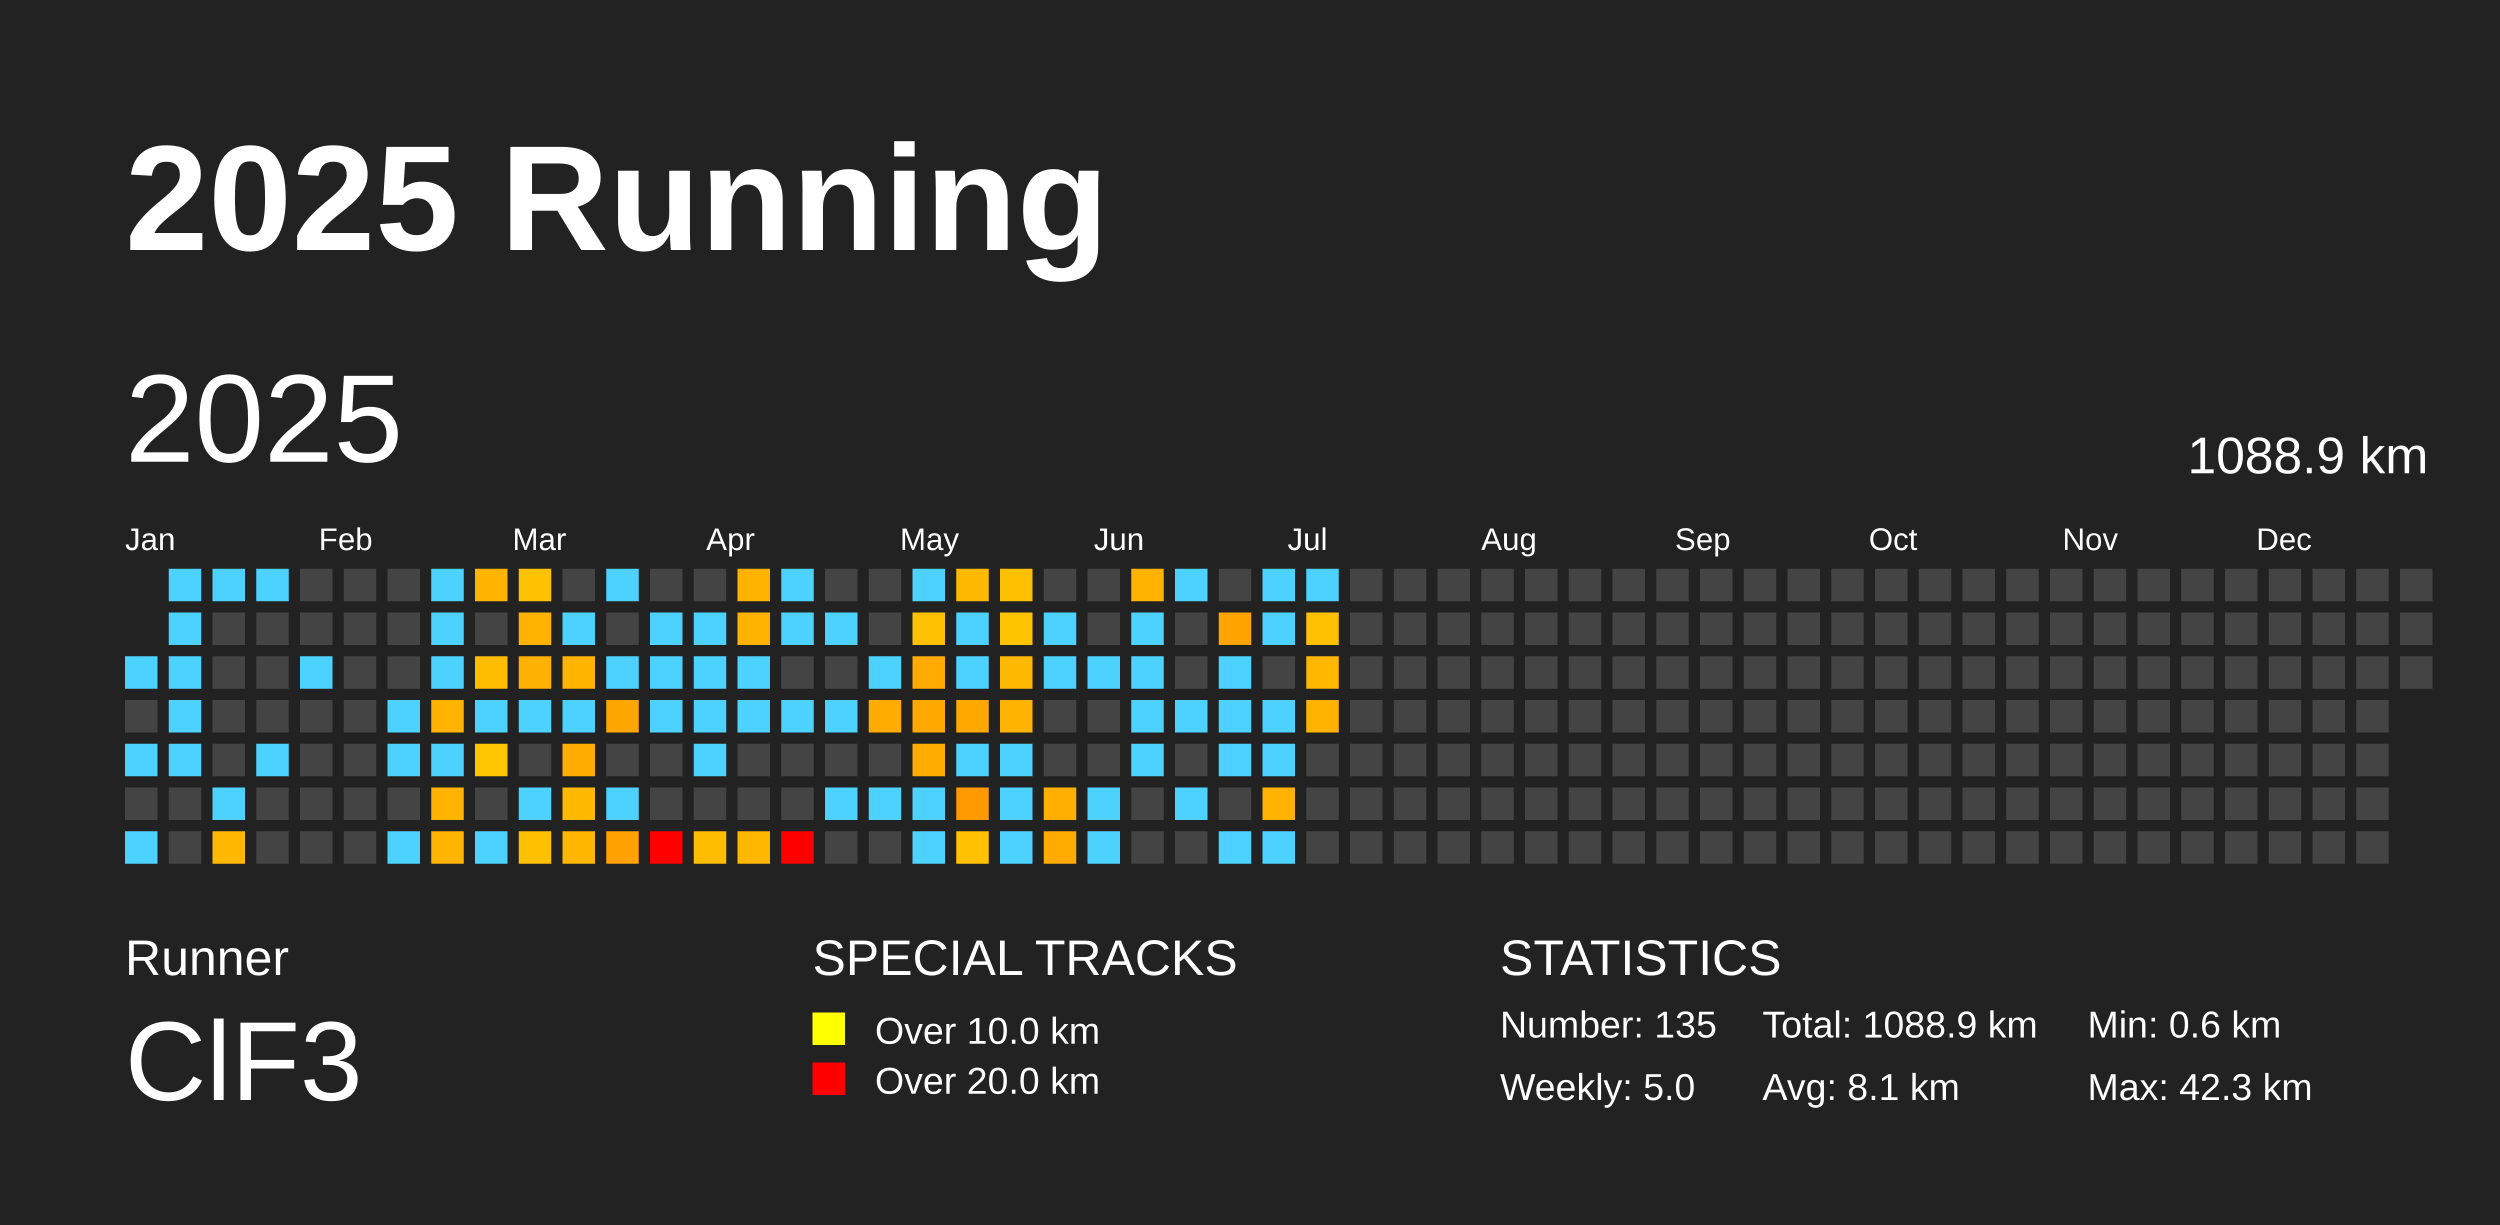
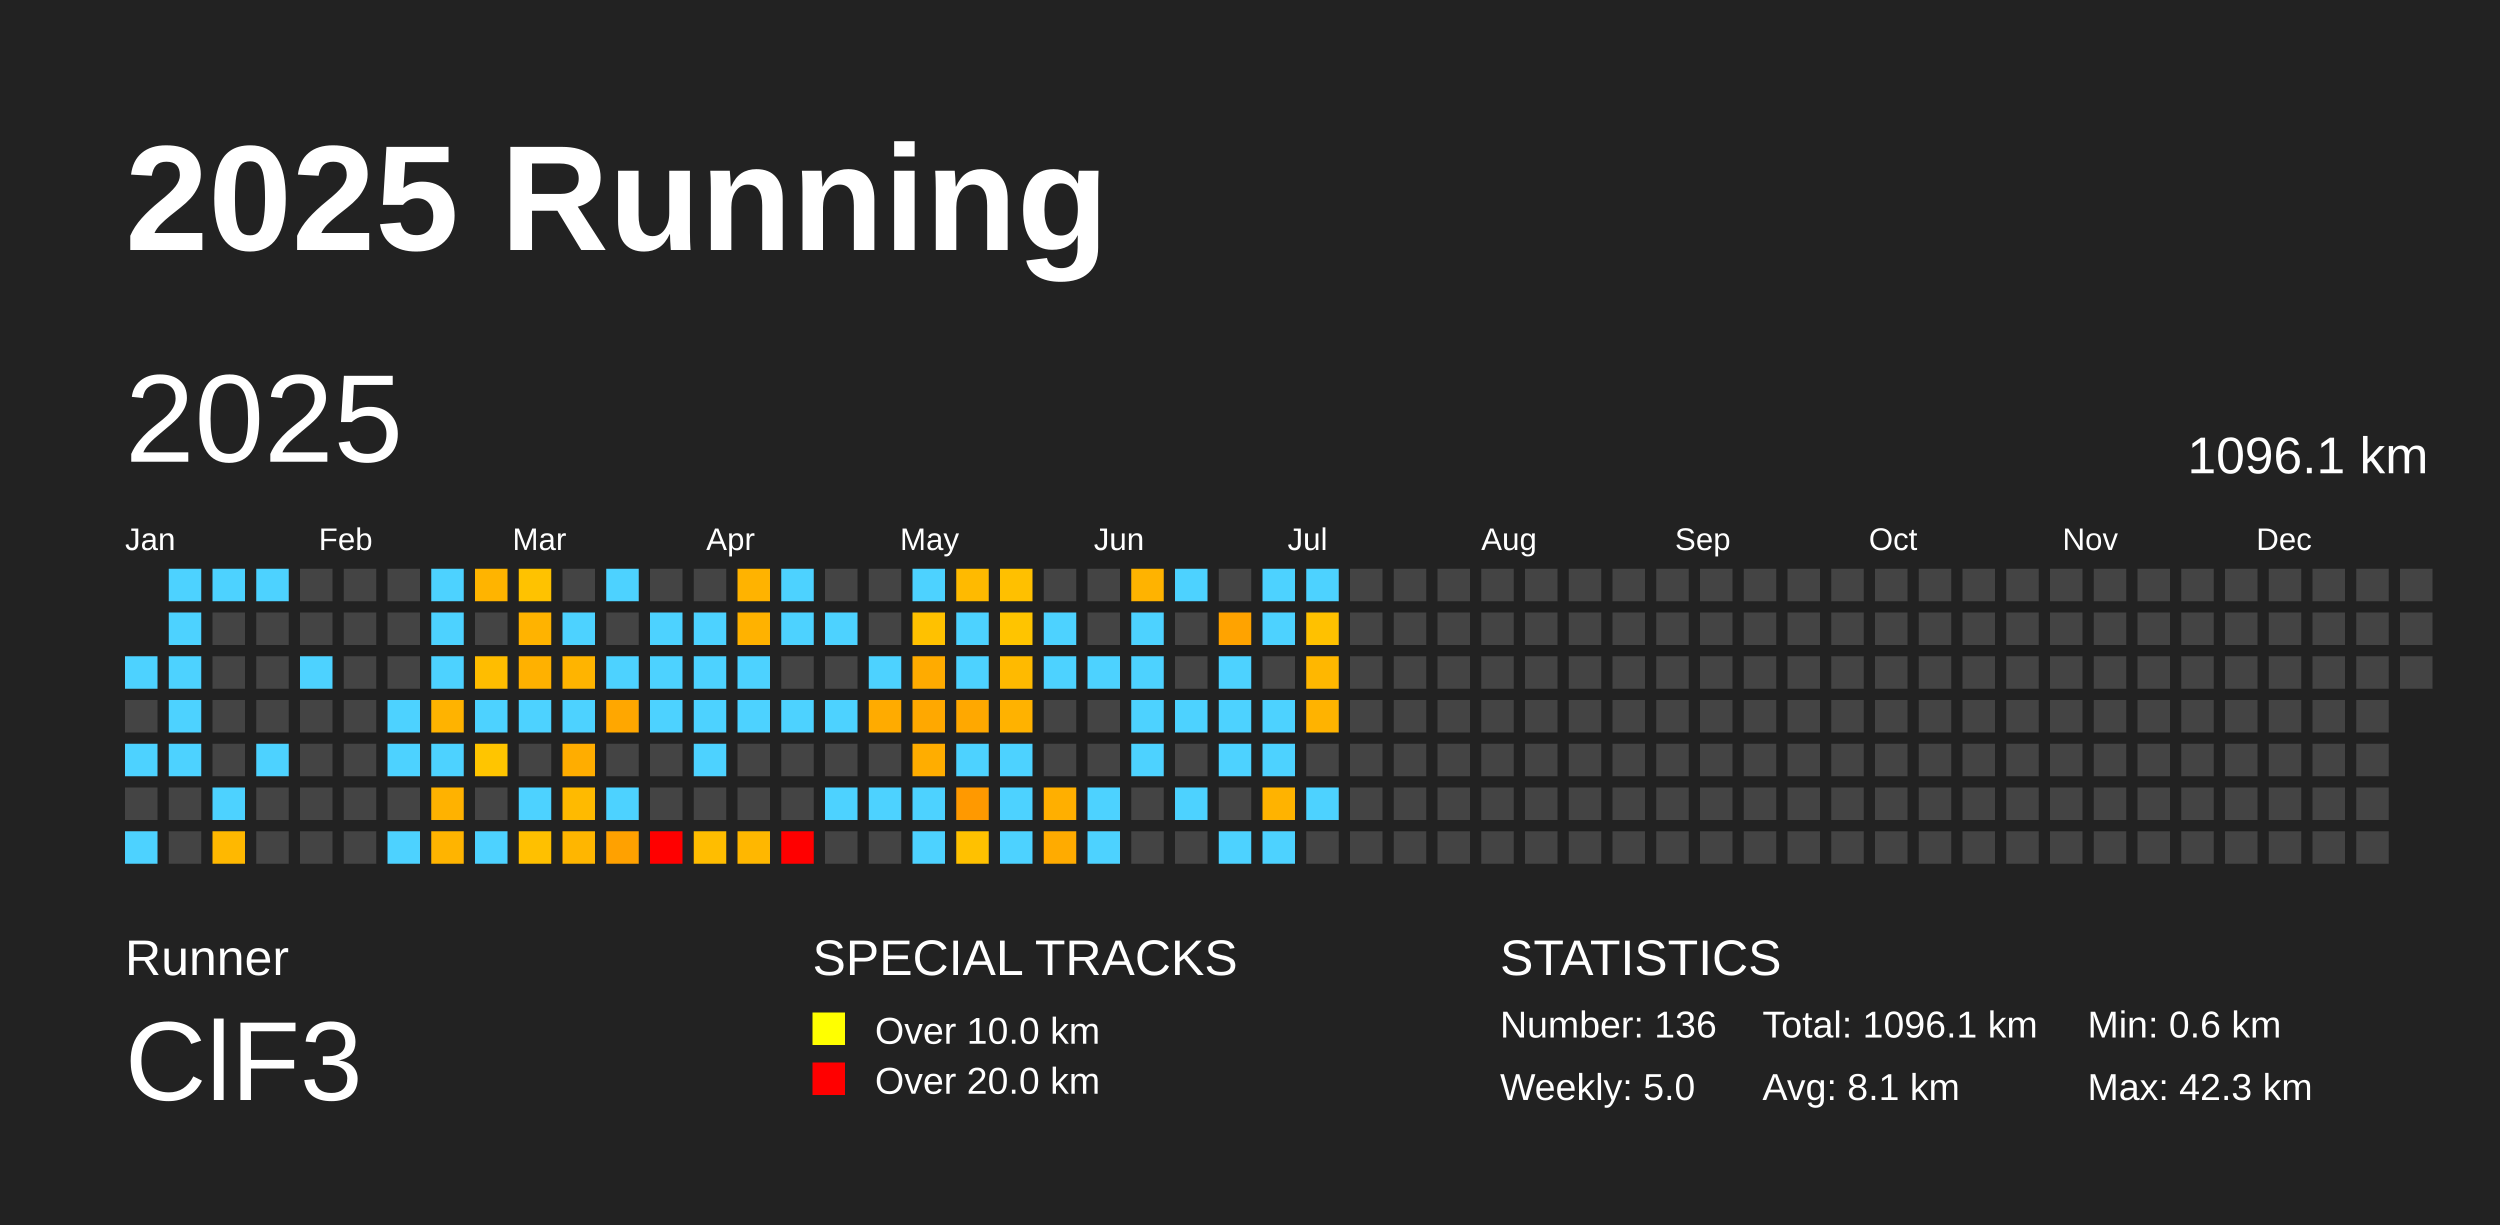
<svg xmlns="http://www.w3.org/2000/svg" baseProfile="full" height="98mm" version="1.1" viewBox="0,0,200,98" width="200mm">
  <defs />
  <rect fill="#222222" height="98" width="200" x="0" y="0" />
  <text fill="#FFFFFF" style="font-size:12px; font-family:Arial; font-weight:bold;" x="10" y="20">2025 Running</text>
  <text fill="#FFFFFF" style="font-size:4px; font-family:Arial" x="10" y="78">Runner</text>
  <text fill="#FFFFFF" style="font-size:9px; font-family:Arial" x="10" y="88">ClF3</text>
  <text fill="#FFFFFF" style="font-size:4px; font-family:Arial" x="65" y="78">SPECIAL TRACKS</text>
  <rect fill="yellow" height="2.6" width="2.6" x="65" y="81" />
  <text fill="#FFFFFF" style="font-size:3px; font-family:Arial" x="70" y="83.5">Over 10.0 km</text>
  <rect fill="red" height="2.6" width="2.6" x="65" y="85" />
  <text fill="#FFFFFF" style="font-size:3px; font-family:Arial" x="70" y="87.5">Over 20.0 km</text>
  <text fill="#FFFFFF" style="font-size:4px; font-family:Arial" x="120" y="78">STATISTICS</text>
-   <text fill="#FFFFFF" style="font-size:3px; font-family:Arial" x="120" y="83">Number: 135</text>
+   <text fill="#FFFFFF" style="font-size:3px; font-family:Arial" x="120" y="83">Number: 136</text>
  <text fill="#FFFFFF" style="font-size:3px; font-family:Arial" x="120" y="88">Weekly: 5.0</text>
-   <text fill="#FFFFFF" style="font-size:3px; font-family:Arial" x="141" y="83">Total: 1088.9 km</text>
+   <text fill="#FFFFFF" style="font-size:3px; font-family:Arial" x="141" y="83">Total: 1096.1 km</text>
  <text fill="#FFFFFF" style="font-size:3px; font-family:Arial" x="141" y="88">Avg: 8.1 km</text>
  <text fill="#FFFFFF" style="font-size:3px; font-family:Arial" x="167" y="83">Min: 0.6 km</text>
  <text fill="#FFFFFF" style="font-size:3px; font-family:Arial" x="167" y="88">Max: 42.3 km</text>
  <text dominant-baseline="hanging" fill="#FFFFFF" style="font-size:10.0px; font-family:Arial;" x="10" y="30">2025</text>
-   <text dominant-baseline="hanging" fill="#FFFFFF" style="font-size:4.125px; font-family:Arial;" x="175" y="35">1088.9 km</text>
+   <text dominant-baseline="hanging" fill="#FFFFFF" style="font-size:4.125px; font-family:Arial;" x="175" y="35">1096.1 km</text>
  <text fill="#FFFFFF" style="font-size:2.5px; font-family:Arial" x="10.0" y="44">Jan</text>
  <text fill="#FFFFFF" style="font-size:2.5px; font-family:Arial" x="25.5" y="44">Feb</text>
  <text fill="#FFFFFF" style="font-size:2.5px; font-family:Arial" x="41.0" y="44">Mar</text>
  <text fill="#FFFFFF" style="font-size:2.5px; font-family:Arial" x="56.5" y="44">Apr</text>
  <text fill="#FFFFFF" style="font-size:2.5px; font-family:Arial" x="72.0" y="44">May</text>
  <text fill="#FFFFFF" style="font-size:2.5px; font-family:Arial" x="87.5" y="44">Jun</text>
  <text fill="#FFFFFF" style="font-size:2.5px; font-family:Arial" x="103.0" y="44">Jul</text>
  <text fill="#FFFFFF" style="font-size:2.5px; font-family:Arial" x="118.5" y="44">Aug</text>
  <text fill="#FFFFFF" style="font-size:2.5px; font-family:Arial" x="134.0" y="44">Sep</text>
  <text fill="#FFFFFF" style="font-size:2.5px; font-family:Arial" x="149.5" y="44">Oct</text>
  <text fill="#FFFFFF" style="font-size:2.5px; font-family:Arial" x="165.0" y="44">Nov</text>
  <text fill="#FFFFFF" style="font-size:2.5px; font-family:Arial" x="180.5" y="44">Dec</text>
  <rect fill="#4dd2ff" height="2.6" width="2.6" x="10.0" y="52.5" />
  <rect fill="#444444" height="2.6" width="2.6" x="10.0" y="56.0" />
  <rect fill="#4dd2ff" height="2.6" width="2.6" x="10.0" y="59.5" />
  <rect fill="#444444" height="2.6" width="2.6" x="10.0" y="63.0" />
  <rect fill="#4dd2ff" height="2.6" width="2.6" x="10.0" y="66.5" />
  <rect fill="#4dd2ff" height="2.6" width="2.6" x="13.5" y="45.5" />
  <rect fill="#4dd2ff" height="2.6" width="2.6" x="13.5" y="49.0" />
  <rect fill="#4dd2ff" height="2.6" width="2.6" x="13.5" y="52.5" />
  <rect fill="#4dd2ff" height="2.6" width="2.6" x="13.5" y="56.0" />
  <rect fill="#4dd2ff" height="2.6" width="2.6" x="13.5" y="59.5" />
  <rect fill="#444444" height="2.6" width="2.6" x="13.5" y="63.0" />
  <rect fill="#444444" height="2.6" width="2.6" x="13.5" y="66.5" />
  <rect fill="#4dd2ff" height="2.6" width="2.6" x="17.0" y="45.5" />
  <rect fill="#444444" height="2.6" width="2.6" x="17.0" y="49.0" />
  <rect fill="#444444" height="2.6" width="2.6" x="17.0" y="52.5" />
  <rect fill="#444444" height="2.6" width="2.6" x="17.0" y="56.0" />
  <rect fill="#444444" height="2.6" width="2.6" x="17.0" y="59.5" />
  <rect fill="#4dd2ff" height="2.6" width="2.6" x="17.0" y="63.0" />
  <rect fill="#ffb800" height="2.6" width="2.6" x="17.0" y="66.5" />
  <rect fill="#4dd2ff" height="2.6" width="2.6" x="20.5" y="45.5" />
  <rect fill="#444444" height="2.6" width="2.6" x="20.5" y="49.0" />
  <rect fill="#444444" height="2.6" width="2.6" x="20.5" y="52.5" />
  <rect fill="#444444" height="2.6" width="2.6" x="20.5" y="56.0" />
  <rect fill="#4dd2ff" height="2.6" width="2.6" x="20.5" y="59.5" />
  <rect fill="#444444" height="2.6" width="2.6" x="20.5" y="63.0" />
  <rect fill="#444444" height="2.6" width="2.6" x="20.5" y="66.5" />
  <rect fill="#444444" height="2.6" width="2.6" x="24.0" y="45.5" />
  <rect fill="#444444" height="2.6" width="2.6" x="24.0" y="49.0" />
  <rect fill="#4dd2ff" height="2.6" width="2.6" x="24.0" y="52.5" />
  <rect fill="#444444" height="2.6" width="2.6" x="24.0" y="56.0" />
  <rect fill="#444444" height="2.6" width="2.6" x="24.0" y="59.5" />
  <rect fill="#444444" height="2.6" width="2.6" x="24.0" y="63.0" />
  <rect fill="#444444" height="2.6" width="2.6" x="24.0" y="66.5" />
  <rect fill="#444444" height="2.6" width="2.6" x="27.5" y="45.5" />
  <rect fill="#444444" height="2.6" width="2.6" x="27.5" y="49.0" />
  <rect fill="#444444" height="2.6" width="2.6" x="27.5" y="52.5" />
  <rect fill="#444444" height="2.6" width="2.6" x="27.5" y="56.0" />
  <rect fill="#444444" height="2.6" width="2.6" x="27.5" y="59.5" />
  <rect fill="#444444" height="2.6" width="2.6" x="27.5" y="63.0" />
  <rect fill="#444444" height="2.6" width="2.6" x="27.5" y="66.5" />
  <rect fill="#444444" height="2.6" width="2.6" x="31.0" y="45.5" />
  <rect fill="#444444" height="2.6" width="2.6" x="31.0" y="49.0" />
  <rect fill="#444444" height="2.6" width="2.6" x="31.0" y="52.5" />
  <rect fill="#4dd2ff" height="2.6" width="2.6" x="31.0" y="56.0" />
  <rect fill="#4dd2ff" height="2.6" width="2.6" x="31.0" y="59.5" />
  <rect fill="#444444" height="2.6" width="2.6" x="31.0" y="63.0" />
  <rect fill="#4dd2ff" height="2.6" width="2.6" x="31.0" y="66.5" />
  <rect fill="#4dd2ff" height="2.6" width="2.6" x="34.5" y="45.5" />
  <rect fill="#4dd2ff" height="2.6" width="2.6" x="34.5" y="49.0" />
  <rect fill="#4dd2ff" height="2.6" width="2.6" x="34.5" y="52.5" />
  <rect fill="#ffb300" height="2.6" width="2.6" x="34.5" y="56.0" />
  <rect fill="#4dd2ff" height="2.6" width="2.6" x="34.5" y="59.5" />
  <rect fill="#ffb200" height="2.6" width="2.6" x="34.5" y="63.0" />
  <rect fill="#ffb400" height="2.6" width="2.6" x="34.5" y="66.5" />
  <rect fill="#ffb400" height="2.6" width="2.6" x="38.0" y="45.5" />
  <rect fill="#444444" height="2.6" width="2.6" x="38.0" y="49.0" />
  <rect fill="#ffbd00" height="2.6" width="2.6" x="38.0" y="52.5" />
  <rect fill="#4dd2ff" height="2.6" width="2.6" x="38.0" y="56.0" />
  <rect fill="#ffc500" height="2.6" width="2.6" x="38.0" y="59.5" />
  <rect fill="#444444" height="2.6" width="2.6" x="38.0" y="63.0" />
  <rect fill="#4dd2ff" height="2.6" width="2.6" x="38.0" y="66.5" />
  <rect fill="#ffc200" height="2.6" width="2.6" x="41.5" y="45.5" />
  <rect fill="#ffb300" height="2.6" width="2.6" x="41.5" y="49.0" />
  <rect fill="#ffb100" height="2.6" width="2.6" x="41.5" y="52.5" />
  <rect fill="#4dd2ff" height="2.6" width="2.6" x="41.5" y="56.0" />
  <rect fill="#444444" height="2.6" width="2.6" x="41.5" y="59.5" />
  <rect fill="#4dd2ff" height="2.6" width="2.6" x="41.5" y="63.0" />
  <rect fill="#ffc000" height="2.6" width="2.6" x="41.5" y="66.5" />
  <rect fill="#444444" height="2.6" width="2.6" x="45.0" y="45.5" />
  <rect fill="#4dd2ff" height="2.6" width="2.6" x="45.0" y="49.0" />
  <rect fill="#ffb400" height="2.6" width="2.6" x="45.0" y="52.5" />
  <rect fill="#4dd2ff" height="2.6" width="2.6" x="45.0" y="56.0" />
  <rect fill="#ffad00" height="2.6" width="2.6" x="45.0" y="59.5" />
  <rect fill="#ffba00" height="2.6" width="2.6" x="45.0" y="63.0" />
  <rect fill="#ffb600" height="2.6" width="2.6" x="45.0" y="66.5" />
  <rect fill="#4dd2ff" height="2.6" width="2.6" x="48.5" y="45.5" />
  <rect fill="#444444" height="2.6" width="2.6" x="48.5" y="49.0" />
  <rect fill="#4dd2ff" height="2.6" width="2.6" x="48.5" y="52.5" />
  <rect fill="#ffa700" height="2.6" width="2.6" x="48.5" y="56.0" />
  <rect fill="#444444" height="2.6" width="2.6" x="48.5" y="59.5" />
  <rect fill="#4dd2ff" height="2.6" width="2.6" x="48.5" y="63.0" />
  <rect fill="#ffa100" height="2.6" width="2.6" x="48.5" y="66.5" />
  <rect fill="#444444" height="2.6" width="2.6" x="52.0" y="45.5" />
  <rect fill="#4dd2ff" height="2.6" width="2.6" x="52.0" y="49.0" />
  <rect fill="#4dd2ff" height="2.6" width="2.6" x="52.0" y="52.5" />
  <rect fill="#4dd2ff" height="2.6" width="2.6" x="52.0" y="56.0" />
  <rect fill="#444444" height="2.6" width="2.6" x="52.0" y="59.5" />
  <rect fill="#444444" height="2.6" width="2.6" x="52.0" y="63.0" />
  <rect fill="red" height="2.6" width="2.6" x="52.0" y="66.5" />
  <rect fill="#444444" height="2.6" width="2.6" x="55.5" y="45.5" />
  <rect fill="#4dd2ff" height="2.6" width="2.6" x="55.5" y="49.0" />
  <rect fill="#4dd2ff" height="2.6" width="2.6" x="55.5" y="52.5" />
  <rect fill="#4dd2ff" height="2.6" width="2.6" x="55.5" y="56.0" />
  <rect fill="#4dd2ff" height="2.6" width="2.6" x="55.5" y="59.5" />
  <rect fill="#444444" height="2.6" width="2.6" x="55.5" y="63.0" />
  <rect fill="#ffbd00" height="2.6" width="2.6" x="55.5" y="66.5" />
  <rect fill="#ffb300" height="2.6" width="2.6" x="59.0" y="45.5" />
  <rect fill="#ffb200" height="2.6" width="2.6" x="59.0" y="49.0" />
  <rect fill="#4dd2ff" height="2.6" width="2.6" x="59.0" y="52.5" />
  <rect fill="#4dd2ff" height="2.6" width="2.6" x="59.0" y="56.0" />
  <rect fill="#444444" height="2.6" width="2.6" x="59.0" y="59.5" />
  <rect fill="#444444" height="2.6" width="2.6" x="59.0" y="63.0" />
  <rect fill="#ffb700" height="2.6" width="2.6" x="59.0" y="66.5" />
  <rect fill="#4dd2ff" height="2.6" width="2.6" x="62.5" y="45.5" />
  <rect fill="#4dd2ff" height="2.6" width="2.6" x="62.5" y="49.0" />
  <rect fill="#444444" height="2.6" width="2.6" x="62.5" y="52.5" />
  <rect fill="#4dd2ff" height="2.6" width="2.6" x="62.5" y="56.0" />
  <rect fill="#444444" height="2.6" width="2.6" x="62.5" y="59.5" />
  <rect fill="#444444" height="2.6" width="2.6" x="62.5" y="63.0" />
  <rect fill="red" height="2.6" width="2.6" x="62.5" y="66.5" />
  <rect fill="#444444" height="2.6" width="2.6" x="66.0" y="45.5" />
  <rect fill="#4dd2ff" height="2.6" width="2.6" x="66.0" y="49.0" />
  <rect fill="#444444" height="2.6" width="2.6" x="66.0" y="52.5" />
  <rect fill="#4dd2ff" height="2.6" width="2.6" x="66.0" y="56.0" />
  <rect fill="#444444" height="2.6" width="2.6" x="66.0" y="59.5" />
  <rect fill="#4dd2ff" height="2.6" width="2.6" x="66.0" y="63.0" />
  <rect fill="#444444" height="2.6" width="2.6" x="66.0" y="66.5" />
  <rect fill="#444444" height="2.6" width="2.6" x="69.5" y="45.5" />
  <rect fill="#444444" height="2.6" width="2.6" x="69.5" y="49.0" />
  <rect fill="#4dd2ff" height="2.6" width="2.6" x="69.5" y="52.5" />
  <rect fill="#ffab00" height="2.6" width="2.6" x="69.5" y="56.0" />
  <rect fill="#444444" height="2.6" width="2.6" x="69.5" y="59.5" />
  <rect fill="#4dd2ff" height="2.6" width="2.6" x="69.5" y="63.0" />
  <rect fill="#444444" height="2.6" width="2.6" x="69.5" y="66.5" />
  <rect fill="#4dd2ff" height="2.6" width="2.6" x="73.0" y="45.5" />
  <rect fill="#ffc100" height="2.6" width="2.6" x="73.0" y="49.0" />
  <rect fill="#ffab00" height="2.6" width="2.6" x="73.0" y="52.5" />
  <rect fill="#ffa800" height="2.6" width="2.6" x="73.0" y="56.0" />
  <rect fill="#ffad00" height="2.6" width="2.6" x="73.0" y="59.5" />
  <rect fill="#4dd2ff" height="2.6" width="2.6" x="73.0" y="63.0" />
  <rect fill="#4dd2ff" height="2.6" width="2.6" x="73.0" y="66.5" />
  <rect fill="#ffba00" height="2.6" width="2.6" x="76.5" y="45.5" />
  <rect fill="#4dd2ff" height="2.6" width="2.6" x="76.5" y="49.0" />
  <rect fill="#4dd2ff" height="2.6" width="2.6" x="76.5" y="52.5" />
  <rect fill="#ffa800" height="2.6" width="2.6" x="76.5" y="56.0" />
  <rect fill="#4dd2ff" height="2.6" width="2.6" x="76.5" y="59.5" />
  <rect fill="#ff9900" height="2.6" width="2.6" x="76.5" y="63.0" />
  <rect fill="#ffc100" height="2.6" width="2.6" x="76.5" y="66.5" />
  <rect fill="#ffc000" height="2.6" width="2.6" x="80.0" y="45.5" />
  <rect fill="#ffc400" height="2.6" width="2.6" x="80.0" y="49.0" />
  <rect fill="#ffba00" height="2.6" width="2.6" x="80.0" y="52.5" />
  <rect fill="#ffb200" height="2.6" width="2.6" x="80.0" y="56.0" />
  <rect fill="#4dd2ff" height="2.6" width="2.6" x="80.0" y="59.5" />
  <rect fill="#4dd2ff" height="2.6" width="2.6" x="80.0" y="63.0" />
  <rect fill="#4dd2ff" height="2.6" width="2.6" x="80.0" y="66.5" />
  <rect fill="#444444" height="2.6" width="2.6" x="83.5" y="45.5" />
  <rect fill="#4dd2ff" height="2.6" width="2.6" x="83.5" y="49.0" />
  <rect fill="#4dd2ff" height="2.6" width="2.6" x="83.5" y="52.5" />
  <rect fill="#444444" height="2.6" width="2.6" x="83.5" y="56.0" />
  <rect fill="#444444" height="2.6" width="2.6" x="83.5" y="59.5" />
  <rect fill="#ffaf00" height="2.6" width="2.6" x="83.5" y="63.0" />
  <rect fill="#ffab00" height="2.6" width="2.6" x="83.5" y="66.5" />
  <rect fill="#444444" height="2.6" width="2.6" x="87.0" y="45.5" />
  <rect fill="#444444" height="2.6" width="2.6" x="87.0" y="49.0" />
  <rect fill="#4dd2ff" height="2.6" width="2.6" x="87.0" y="52.5" />
  <rect fill="#444444" height="2.6" width="2.6" x="87.0" y="56.0" />
  <rect fill="#444444" height="2.6" width="2.6" x="87.0" y="59.5" />
  <rect fill="#4dd2ff" height="2.6" width="2.6" x="87.0" y="63.0" />
  <rect fill="#4dd2ff" height="2.6" width="2.6" x="87.0" y="66.5" />
  <rect fill="#ffb300" height="2.6" width="2.6" x="90.5" y="45.5" />
  <rect fill="#4dd2ff" height="2.6" width="2.6" x="90.5" y="49.0" />
  <rect fill="#4dd2ff" height="2.6" width="2.6" x="90.5" y="52.5" />
  <rect fill="#4dd2ff" height="2.6" width="2.6" x="90.5" y="56.0" />
  <rect fill="#4dd2ff" height="2.6" width="2.6" x="90.5" y="59.5" />
  <rect fill="#444444" height="2.6" width="2.6" x="90.5" y="63.0" />
  <rect fill="#444444" height="2.6" width="2.6" x="90.5" y="66.5" />
  <rect fill="#4dd2ff" height="2.6" width="2.6" x="94.0" y="45.5" />
  <rect fill="#444444" height="2.6" width="2.6" x="94.0" y="49.0" />
  <rect fill="#444444" height="2.6" width="2.6" x="94.0" y="52.5" />
  <rect fill="#4dd2ff" height="2.6" width="2.6" x="94.0" y="56.0" />
  <rect fill="#444444" height="2.6" width="2.6" x="94.0" y="59.5" />
  <rect fill="#4dd2ff" height="2.6" width="2.6" x="94.0" y="63.0" />
  <rect fill="#444444" height="2.6" width="2.6" x="94.0" y="66.5" />
  <rect fill="#444444" height="2.6" width="2.6" x="97.5" y="45.5" />
  <rect fill="#ffa300" height="2.6" width="2.6" x="97.5" y="49.0" />
  <rect fill="#4dd2ff" height="2.6" width="2.6" x="97.5" y="52.5" />
  <rect fill="#4dd2ff" height="2.6" width="2.6" x="97.5" y="56.0" />
  <rect fill="#4dd2ff" height="2.6" width="2.6" x="97.5" y="59.5" />
  <rect fill="#444444" height="2.6" width="2.6" x="97.5" y="63.0" />
  <rect fill="#4dd2ff" height="2.6" width="2.6" x="97.5" y="66.5" />
  <rect fill="#4dd2ff" height="2.6" width="2.6" x="101.0" y="45.5" />
  <rect fill="#4dd2ff" height="2.6" width="2.6" x="101.0" y="49.0" />
  <rect fill="#444444" height="2.6" width="2.6" x="101.0" y="52.5" />
  <rect fill="#4dd2ff" height="2.6" width="2.6" x="101.0" y="56.0" />
  <rect fill="#4dd2ff" height="2.6" width="2.6" x="101.0" y="59.5" />
  <rect fill="#ffb300" height="2.6" width="2.6" x="101.0" y="63.0" />
  <rect fill="#4dd2ff" height="2.6" width="2.6" x="101.0" y="66.5" />
  <rect fill="#4dd2ff" height="2.6" width="2.6" x="104.5" y="45.5" />
  <rect fill="#ffc100" height="2.6" width="2.6" x="104.5" y="49.0" />
  <rect fill="#ffb700" height="2.6" width="2.6" x="104.5" y="52.5" />
  <rect fill="#ffb300" height="2.6" width="2.6" x="104.5" y="56.0" />
  <rect fill="#444444" height="2.6" width="2.6" x="104.5" y="59.5" />
-   <rect fill="#444444" height="2.6" width="2.6" x="104.5" y="63.0" />
+   <rect fill="#4dd2ff" height="2.6" width="2.6" x="104.5" y="63.0" />
  <rect fill="#444444" height="2.6" width="2.6" x="104.5" y="66.5" />
  <rect fill="#444444" height="2.6" width="2.6" x="108.0" y="45.5" />
  <rect fill="#444444" height="2.6" width="2.6" x="108.0" y="49.0" />
  <rect fill="#444444" height="2.6" width="2.6" x="108.0" y="52.5" />
  <rect fill="#444444" height="2.6" width="2.6" x="108.0" y="56.0" />
  <rect fill="#444444" height="2.6" width="2.6" x="108.0" y="59.5" />
  <rect fill="#444444" height="2.6" width="2.6" x="108.0" y="63.0" />
  <rect fill="#444444" height="2.6" width="2.6" x="108.0" y="66.5" />
  <rect fill="#444444" height="2.6" width="2.6" x="111.5" y="45.5" />
  <rect fill="#444444" height="2.6" width="2.6" x="111.5" y="49.0" />
  <rect fill="#444444" height="2.6" width="2.6" x="111.5" y="52.5" />
  <rect fill="#444444" height="2.6" width="2.6" x="111.5" y="56.0" />
  <rect fill="#444444" height="2.6" width="2.6" x="111.5" y="59.5" />
  <rect fill="#444444" height="2.6" width="2.6" x="111.5" y="63.0" />
  <rect fill="#444444" height="2.6" width="2.6" x="111.5" y="66.5" />
  <rect fill="#444444" height="2.6" width="2.6" x="115.0" y="45.5" />
  <rect fill="#444444" height="2.6" width="2.6" x="115.0" y="49.0" />
  <rect fill="#444444" height="2.6" width="2.6" x="115.0" y="52.5" />
  <rect fill="#444444" height="2.6" width="2.6" x="115.0" y="56.0" />
  <rect fill="#444444" height="2.6" width="2.6" x="115.0" y="59.5" />
  <rect fill="#444444" height="2.6" width="2.6" x="115.0" y="63.0" />
  <rect fill="#444444" height="2.6" width="2.6" x="115.0" y="66.5" />
  <rect fill="#444444" height="2.6" width="2.6" x="118.5" y="45.5" />
  <rect fill="#444444" height="2.6" width="2.6" x="118.5" y="49.0" />
  <rect fill="#444444" height="2.6" width="2.6" x="118.5" y="52.5" />
  <rect fill="#444444" height="2.6" width="2.6" x="118.5" y="56.0" />
  <rect fill="#444444" height="2.6" width="2.6" x="118.5" y="59.5" />
  <rect fill="#444444" height="2.6" width="2.6" x="118.5" y="63.0" />
  <rect fill="#444444" height="2.6" width="2.6" x="118.5" y="66.5" />
  <rect fill="#444444" height="2.6" width="2.6" x="122.0" y="45.5" />
  <rect fill="#444444" height="2.6" width="2.6" x="122.0" y="49.0" />
  <rect fill="#444444" height="2.6" width="2.6" x="122.0" y="52.5" />
  <rect fill="#444444" height="2.6" width="2.6" x="122.0" y="56.0" />
  <rect fill="#444444" height="2.6" width="2.6" x="122.0" y="59.5" />
  <rect fill="#444444" height="2.6" width="2.6" x="122.0" y="63.0" />
  <rect fill="#444444" height="2.6" width="2.6" x="122.0" y="66.5" />
  <rect fill="#444444" height="2.6" width="2.6" x="125.5" y="45.5" />
  <rect fill="#444444" height="2.6" width="2.6" x="125.5" y="49.0" />
  <rect fill="#444444" height="2.6" width="2.6" x="125.5" y="52.5" />
  <rect fill="#444444" height="2.6" width="2.6" x="125.5" y="56.0" />
  <rect fill="#444444" height="2.6" width="2.6" x="125.5" y="59.5" />
  <rect fill="#444444" height="2.6" width="2.6" x="125.5" y="63.0" />
  <rect fill="#444444" height="2.6" width="2.6" x="125.5" y="66.5" />
  <rect fill="#444444" height="2.6" width="2.6" x="129.0" y="45.5" />
  <rect fill="#444444" height="2.6" width="2.6" x="129.0" y="49.0" />
  <rect fill="#444444" height="2.6" width="2.6" x="129.0" y="52.5" />
  <rect fill="#444444" height="2.6" width="2.6" x="129.0" y="56.0" />
  <rect fill="#444444" height="2.6" width="2.6" x="129.0" y="59.5" />
  <rect fill="#444444" height="2.6" width="2.6" x="129.0" y="63.0" />
  <rect fill="#444444" height="2.6" width="2.6" x="129.0" y="66.5" />
  <rect fill="#444444" height="2.6" width="2.6" x="132.5" y="45.5" />
  <rect fill="#444444" height="2.6" width="2.6" x="132.5" y="49.0" />
  <rect fill="#444444" height="2.6" width="2.6" x="132.5" y="52.5" />
  <rect fill="#444444" height="2.6" width="2.6" x="132.5" y="56.0" />
  <rect fill="#444444" height="2.6" width="2.6" x="132.5" y="59.5" />
  <rect fill="#444444" height="2.6" width="2.6" x="132.5" y="63.0" />
  <rect fill="#444444" height="2.6" width="2.6" x="132.5" y="66.5" />
  <rect fill="#444444" height="2.6" width="2.6" x="136.0" y="45.5" />
  <rect fill="#444444" height="2.6" width="2.6" x="136.0" y="49.0" />
  <rect fill="#444444" height="2.6" width="2.6" x="136.0" y="52.5" />
  <rect fill="#444444" height="2.6" width="2.6" x="136.0" y="56.0" />
  <rect fill="#444444" height="2.6" width="2.6" x="136.0" y="59.5" />
  <rect fill="#444444" height="2.6" width="2.6" x="136.0" y="63.0" />
  <rect fill="#444444" height="2.6" width="2.6" x="136.0" y="66.5" />
  <rect fill="#444444" height="2.6" width="2.6" x="139.5" y="45.5" />
  <rect fill="#444444" height="2.6" width="2.6" x="139.5" y="49.0" />
  <rect fill="#444444" height="2.6" width="2.6" x="139.5" y="52.5" />
  <rect fill="#444444" height="2.6" width="2.6" x="139.5" y="56.0" />
  <rect fill="#444444" height="2.6" width="2.6" x="139.5" y="59.5" />
  <rect fill="#444444" height="2.6" width="2.6" x="139.5" y="63.0" />
  <rect fill="#444444" height="2.6" width="2.6" x="139.5" y="66.5" />
  <rect fill="#444444" height="2.6" width="2.6" x="143.0" y="45.5" />
  <rect fill="#444444" height="2.6" width="2.6" x="143.0" y="49.0" />
  <rect fill="#444444" height="2.6" width="2.6" x="143.0" y="52.5" />
  <rect fill="#444444" height="2.6" width="2.6" x="143.0" y="56.0" />
  <rect fill="#444444" height="2.6" width="2.6" x="143.0" y="59.5" />
  <rect fill="#444444" height="2.6" width="2.6" x="143.0" y="63.0" />
  <rect fill="#444444" height="2.6" width="2.6" x="143.0" y="66.5" />
  <rect fill="#444444" height="2.6" width="2.6" x="146.5" y="45.5" />
  <rect fill="#444444" height="2.6" width="2.6" x="146.5" y="49.0" />
  <rect fill="#444444" height="2.6" width="2.6" x="146.5" y="52.5" />
  <rect fill="#444444" height="2.6" width="2.6" x="146.5" y="56.0" />
  <rect fill="#444444" height="2.6" width="2.6" x="146.5" y="59.5" />
  <rect fill="#444444" height="2.6" width="2.6" x="146.5" y="63.0" />
  <rect fill="#444444" height="2.6" width="2.6" x="146.5" y="66.5" />
  <rect fill="#444444" height="2.6" width="2.6" x="150.0" y="45.5" />
  <rect fill="#444444" height="2.6" width="2.6" x="150.0" y="49.0" />
  <rect fill="#444444" height="2.6" width="2.6" x="150.0" y="52.5" />
  <rect fill="#444444" height="2.6" width="2.6" x="150.0" y="56.0" />
  <rect fill="#444444" height="2.6" width="2.6" x="150.0" y="59.5" />
  <rect fill="#444444" height="2.6" width="2.6" x="150.0" y="63.0" />
  <rect fill="#444444" height="2.6" width="2.6" x="150.0" y="66.5" />
  <rect fill="#444444" height="2.6" width="2.6" x="153.5" y="45.5" />
  <rect fill="#444444" height="2.6" width="2.6" x="153.5" y="49.0" />
  <rect fill="#444444" height="2.6" width="2.6" x="153.5" y="52.5" />
  <rect fill="#444444" height="2.6" width="2.6" x="153.5" y="56.0" />
  <rect fill="#444444" height="2.6" width="2.6" x="153.5" y="59.5" />
  <rect fill="#444444" height="2.6" width="2.6" x="153.5" y="63.0" />
  <rect fill="#444444" height="2.6" width="2.6" x="153.5" y="66.5" />
  <rect fill="#444444" height="2.6" width="2.6" x="157.0" y="45.5" />
  <rect fill="#444444" height="2.6" width="2.6" x="157.0" y="49.0" />
  <rect fill="#444444" height="2.6" width="2.6" x="157.0" y="52.5" />
  <rect fill="#444444" height="2.6" width="2.6" x="157.0" y="56.0" />
  <rect fill="#444444" height="2.6" width="2.6" x="157.0" y="59.5" />
  <rect fill="#444444" height="2.6" width="2.6" x="157.0" y="63.0" />
  <rect fill="#444444" height="2.6" width="2.6" x="157.0" y="66.5" />
  <rect fill="#444444" height="2.6" width="2.6" x="160.5" y="45.5" />
  <rect fill="#444444" height="2.6" width="2.6" x="160.5" y="49.0" />
  <rect fill="#444444" height="2.6" width="2.6" x="160.5" y="52.5" />
  <rect fill="#444444" height="2.6" width="2.6" x="160.5" y="56.0" />
  <rect fill="#444444" height="2.6" width="2.6" x="160.5" y="59.5" />
  <rect fill="#444444" height="2.6" width="2.6" x="160.5" y="63.0" />
  <rect fill="#444444" height="2.6" width="2.6" x="160.5" y="66.5" />
  <rect fill="#444444" height="2.6" width="2.6" x="164.0" y="45.5" />
  <rect fill="#444444" height="2.6" width="2.6" x="164.0" y="49.0" />
  <rect fill="#444444" height="2.6" width="2.6" x="164.0" y="52.5" />
  <rect fill="#444444" height="2.6" width="2.6" x="164.0" y="56.0" />
  <rect fill="#444444" height="2.6" width="2.6" x="164.0" y="59.5" />
  <rect fill="#444444" height="2.6" width="2.6" x="164.0" y="63.0" />
  <rect fill="#444444" height="2.6" width="2.6" x="164.0" y="66.5" />
  <rect fill="#444444" height="2.6" width="2.6" x="167.5" y="45.5" />
  <rect fill="#444444" height="2.6" width="2.6" x="167.5" y="49.0" />
  <rect fill="#444444" height="2.6" width="2.6" x="167.5" y="52.5" />
  <rect fill="#444444" height="2.6" width="2.6" x="167.5" y="56.0" />
  <rect fill="#444444" height="2.6" width="2.6" x="167.5" y="59.5" />
  <rect fill="#444444" height="2.6" width="2.6" x="167.5" y="63.0" />
  <rect fill="#444444" height="2.6" width="2.6" x="167.5" y="66.5" />
  <rect fill="#444444" height="2.6" width="2.6" x="171.0" y="45.5" />
  <rect fill="#444444" height="2.6" width="2.6" x="171.0" y="49.0" />
  <rect fill="#444444" height="2.6" width="2.6" x="171.0" y="52.5" />
  <rect fill="#444444" height="2.6" width="2.6" x="171.0" y="56.0" />
  <rect fill="#444444" height="2.6" width="2.6" x="171.0" y="59.5" />
  <rect fill="#444444" height="2.6" width="2.6" x="171.0" y="63.0" />
  <rect fill="#444444" height="2.6" width="2.6" x="171.0" y="66.5" />
  <rect fill="#444444" height="2.6" width="2.6" x="174.5" y="45.5" />
  <rect fill="#444444" height="2.6" width="2.6" x="174.5" y="49.0" />
  <rect fill="#444444" height="2.6" width="2.6" x="174.5" y="52.5" />
  <rect fill="#444444" height="2.6" width="2.6" x="174.5" y="56.0" />
  <rect fill="#444444" height="2.6" width="2.6" x="174.5" y="59.5" />
  <rect fill="#444444" height="2.6" width="2.6" x="174.5" y="63.0" />
  <rect fill="#444444" height="2.6" width="2.6" x="174.5" y="66.5" />
  <rect fill="#444444" height="2.6" width="2.6" x="178.0" y="45.5" />
  <rect fill="#444444" height="2.6" width="2.6" x="178.0" y="49.0" />
  <rect fill="#444444" height="2.6" width="2.6" x="178.0" y="52.5" />
  <rect fill="#444444" height="2.6" width="2.6" x="178.0" y="56.0" />
  <rect fill="#444444" height="2.6" width="2.6" x="178.0" y="59.5" />
  <rect fill="#444444" height="2.6" width="2.6" x="178.0" y="63.0" />
  <rect fill="#444444" height="2.6" width="2.6" x="178.0" y="66.5" />
  <rect fill="#444444" height="2.6" width="2.6" x="181.5" y="45.5" />
  <rect fill="#444444" height="2.6" width="2.6" x="181.5" y="49.0" />
  <rect fill="#444444" height="2.6" width="2.6" x="181.5" y="52.5" />
  <rect fill="#444444" height="2.6" width="2.6" x="181.5" y="56.0" />
  <rect fill="#444444" height="2.6" width="2.6" x="181.5" y="59.5" />
  <rect fill="#444444" height="2.6" width="2.6" x="181.5" y="63.0" />
  <rect fill="#444444" height="2.6" width="2.6" x="181.5" y="66.5" />
  <rect fill="#444444" height="2.6" width="2.6" x="185.0" y="45.5" />
  <rect fill="#444444" height="2.6" width="2.6" x="185.0" y="49.0" />
  <rect fill="#444444" height="2.6" width="2.6" x="185.0" y="52.5" />
  <rect fill="#444444" height="2.6" width="2.6" x="185.0" y="56.0" />
  <rect fill="#444444" height="2.6" width="2.6" x="185.0" y="59.5" />
  <rect fill="#444444" height="2.6" width="2.6" x="185.0" y="63.0" />
  <rect fill="#444444" height="2.6" width="2.6" x="185.0" y="66.5" />
  <rect fill="#444444" height="2.6" width="2.6" x="188.5" y="45.5" />
  <rect fill="#444444" height="2.6" width="2.6" x="188.5" y="49.0" />
  <rect fill="#444444" height="2.6" width="2.6" x="188.5" y="52.5" />
  <rect fill="#444444" height="2.6" width="2.6" x="188.5" y="56.0" />
  <rect fill="#444444" height="2.6" width="2.6" x="188.5" y="59.5" />
  <rect fill="#444444" height="2.6" width="2.6" x="188.5" y="63.0" />
  <rect fill="#444444" height="2.6" width="2.6" x="188.5" y="66.5" />
  <rect fill="#444444" height="2.6" width="2.6" x="192.0" y="45.5" />
  <rect fill="#444444" height="2.6" width="2.6" x="192.0" y="49.0" />
  <rect fill="#444444" height="2.6" width="2.6" x="192.0" y="52.5" />
</svg>
